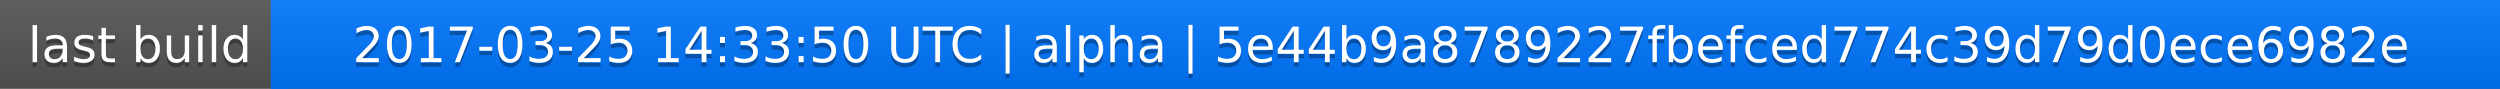
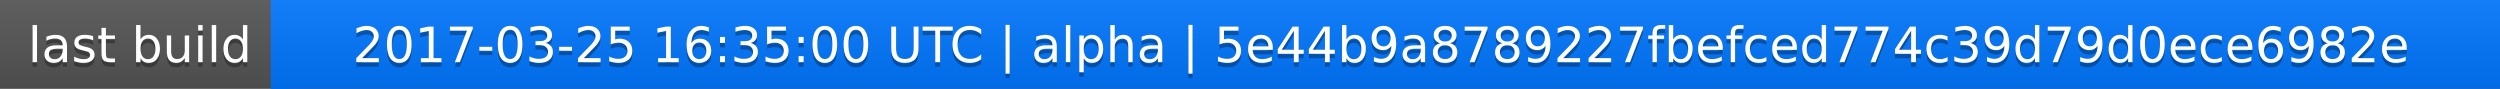
<svg xmlns="http://www.w3.org/2000/svg" width="563" height="20">
  <linearGradient id="a" x2="0" y2="100%">
    <stop offset="0" stop-color="#bbb" stop-opacity=".1" />
    <stop offset="1" stop-opacity=".1" />
  </linearGradient>
  <rect rx="0" width="563" height="20" fill="#555" />
  <rect rx="0" x="61" width="502" height="20" fill="#07f" />
  <path fill="#07f" d="M61 0h4v20h-4z" />
  <rect rx="0" width="563" height="20" fill="url(#a)" />
  <g fill="#fff" text-anchor="middle" font-family="DejaVu Sans,Verdana,Geneva,sans-serif" font-size="11">
    <text x="31.5" y="15" fill="#010101" fill-opacity=".3">last build</text>
    <text x="31.5" y="14">last build</text>
-     <text x="311" y="15" fill="#010101" fill-opacity=".3">2017-03-25 14:33:50 UTC | alpha | 5e44b9a8789227fbefced774c39d79d0ece6982e</text>
-     <text x="311" y="14">2017-03-25 14:33:50 UTC | alpha | 5e44b9a8789227fbefced774c39d79d0ece6982e</text>
+     <text x="311" y="15" fill="#010101" fill-opacity=".3">2017-03-25 16:35:00 UTC | alpha | 5e44b9a8789227fbefced774c39d79d0ece6982e</text>
+     <text x="311" y="14">2017-03-25 16:35:00 UTC | alpha | 5e44b9a8789227fbefced774c39d79d0ece6982e</text>
  </g>
</svg>
